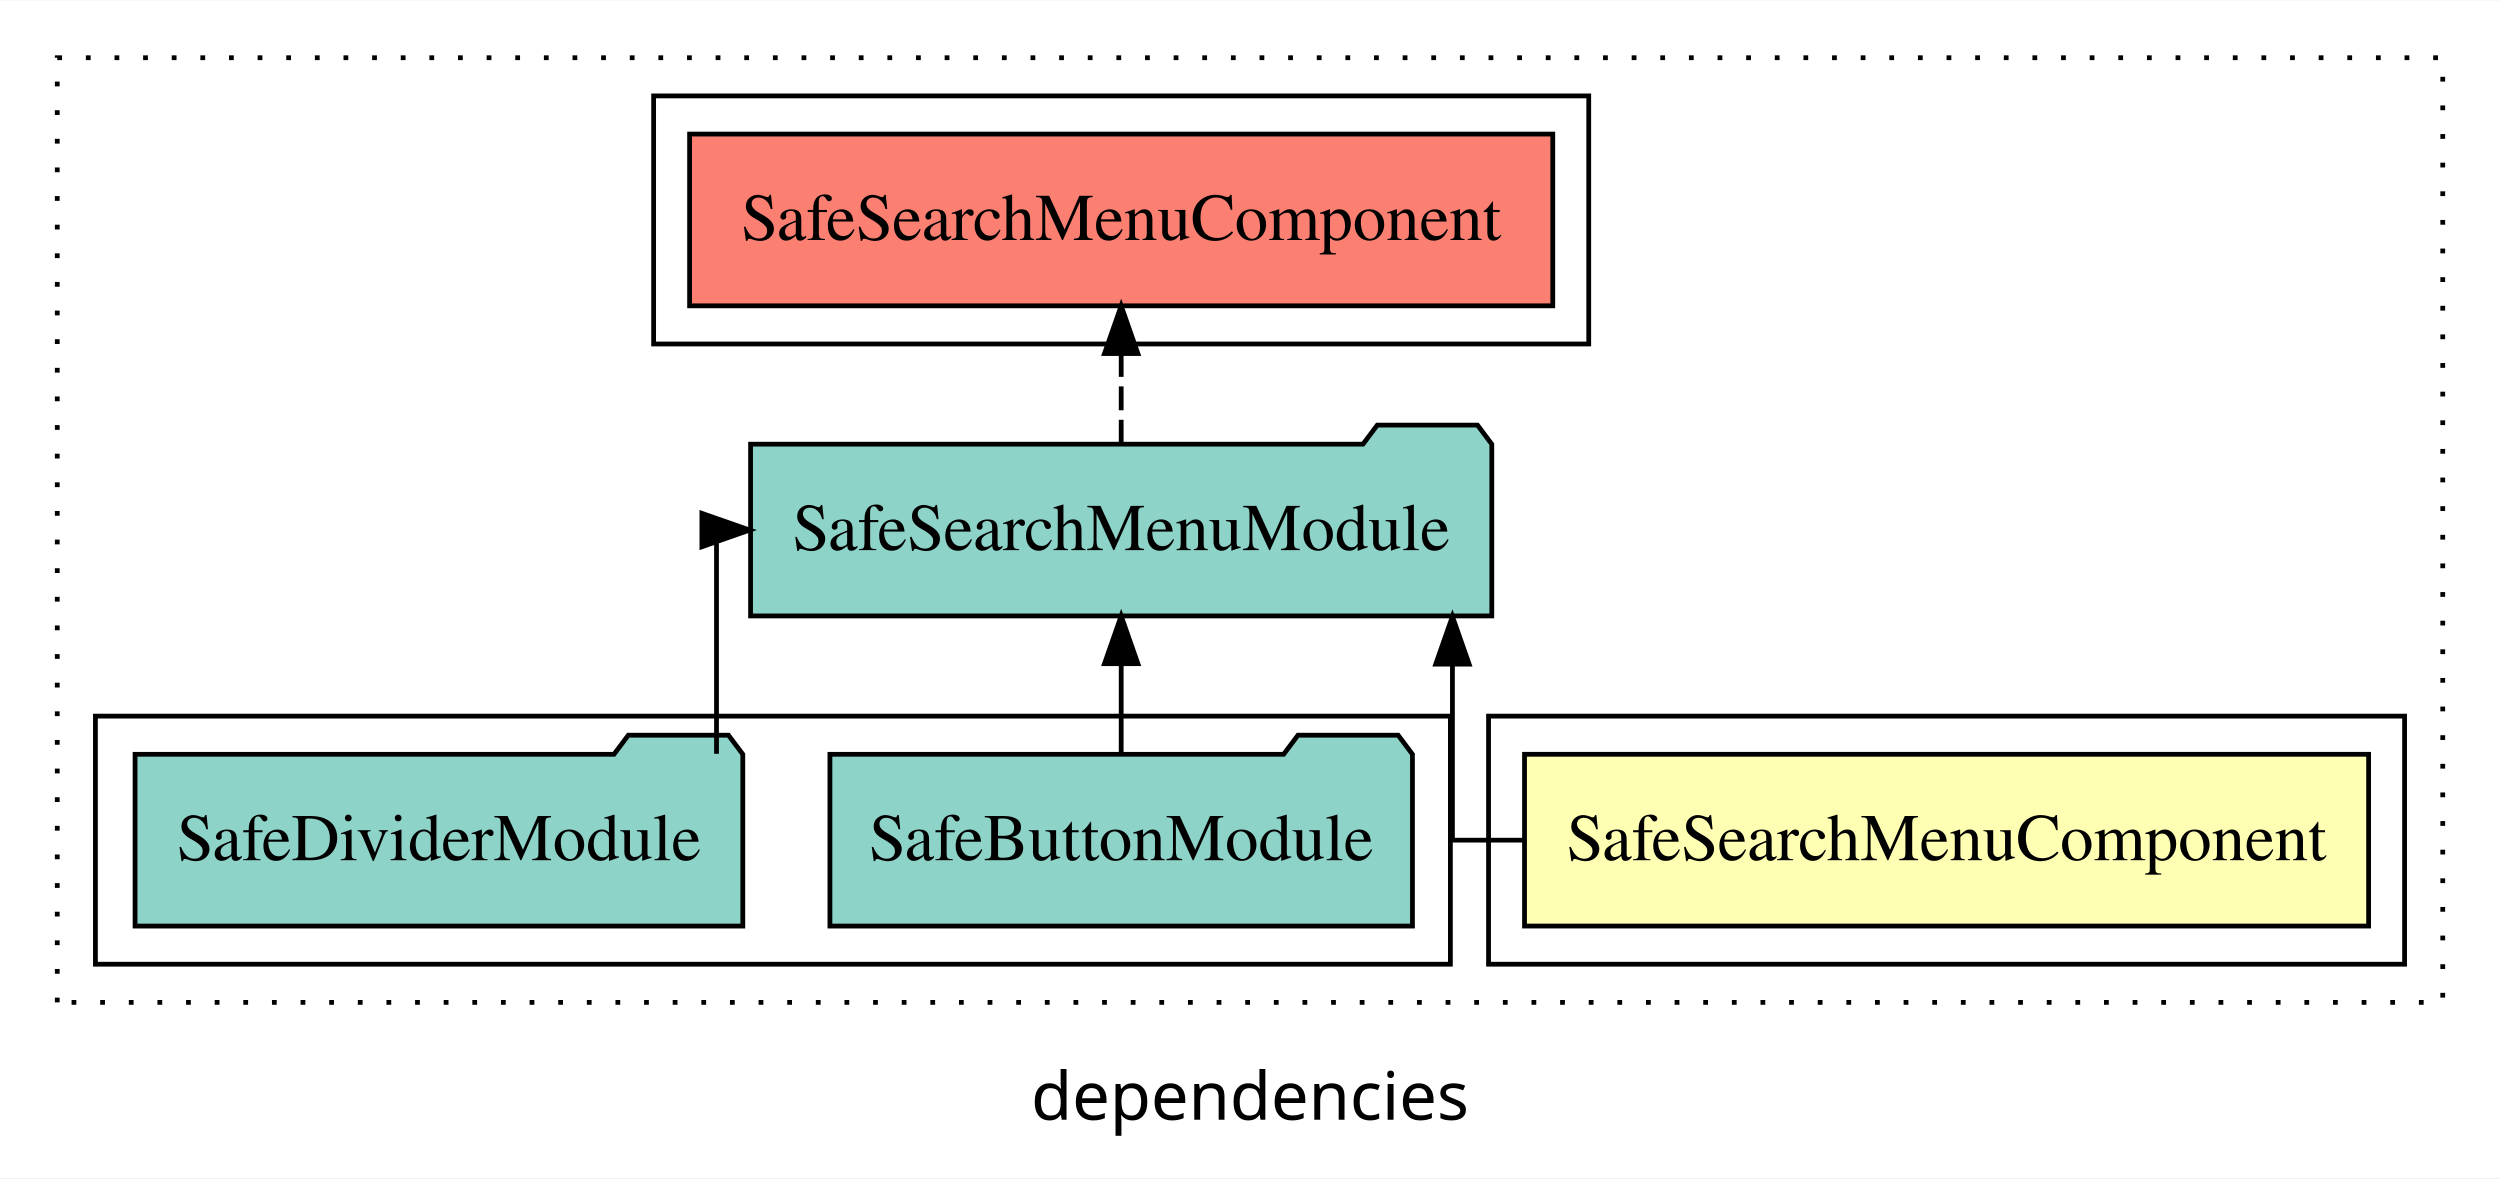
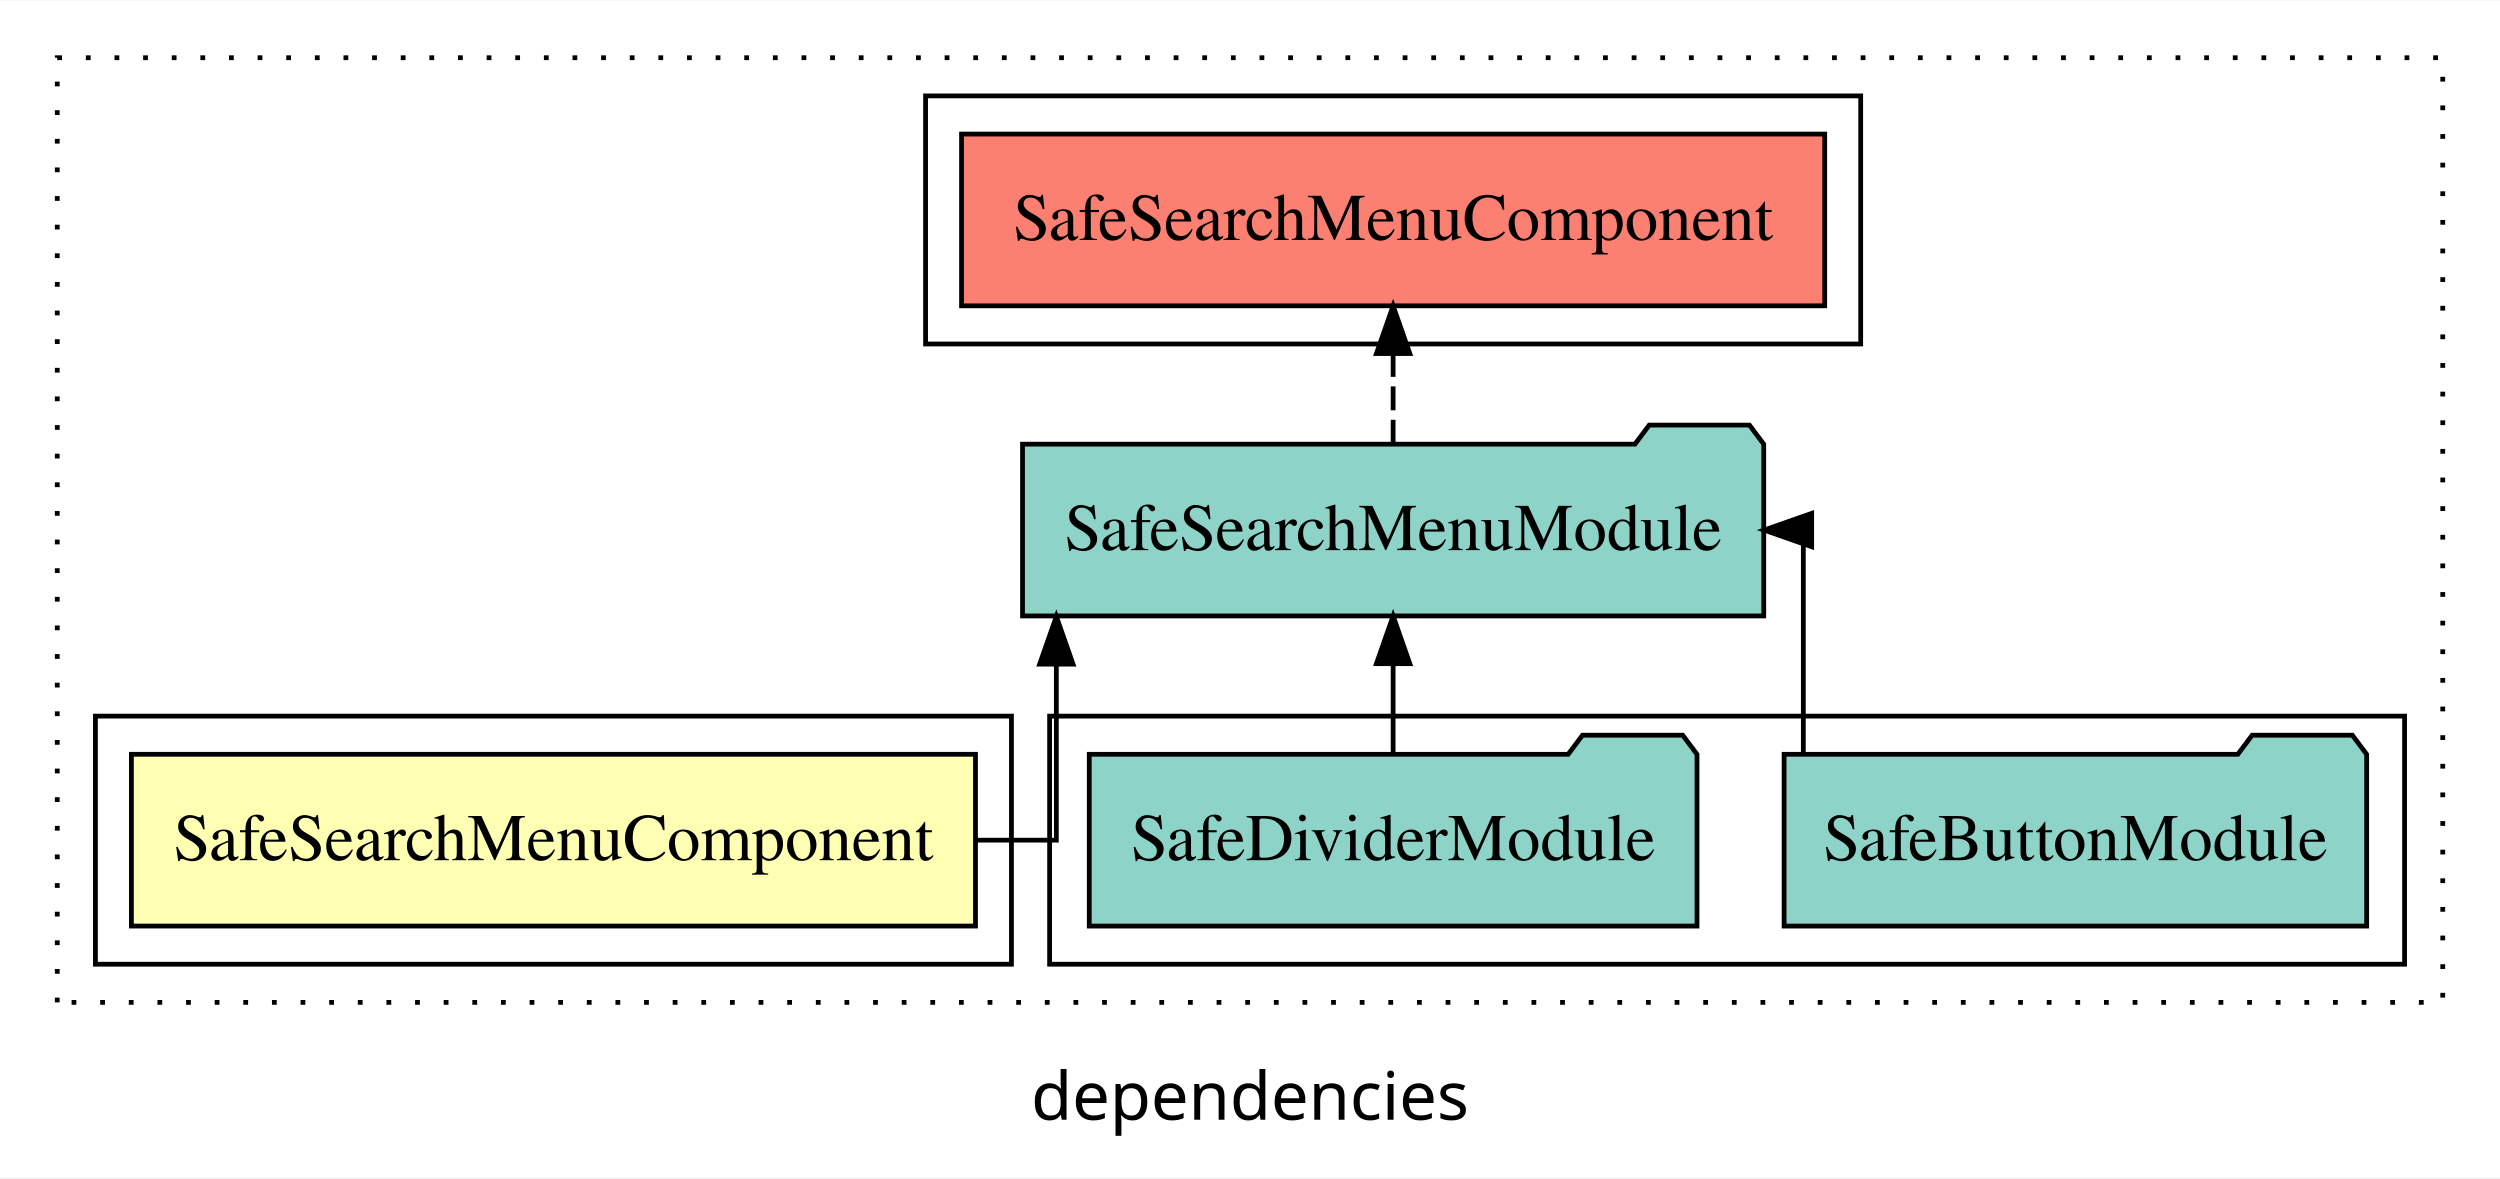
<svg xmlns="http://www.w3.org/2000/svg" width="524pt" height="247pt" viewBox="0.00 0.00 524.00 246.80">
  <g id="graph0" class="graph" transform="scale(1 1) rotate(0) translate(4 242.8)">
    <polygon fill="white" stroke="transparent" points="-4,4 -4,-242.8 520,-242.8 520,4 -4,4" />
    <text text-anchor="middle" x="258" y="-8.2" font-family="sans-serif" font-size="14.00">dependencies</text>
    <g id="clust1" class="cluster">
      <polygon fill="none" stroke="black" stroke-dasharray="1,5" points="8,-32.8 8,-230.8 508,-230.8 508,-32.8 8,-32.8" />
    </g>
+     <g id="clust4" class="cluster">
+       <polygon fill="none" stroke="black" points="216,-40.8 216,-92.8 500,-92.8 500,-40.8 216,-40.8" />
+     </g>
    <g id="clust2" class="cluster">
-       <polygon fill="none" stroke="black" points="308,-40.8 308,-92.8 500,-92.8 500,-40.8 308,-40.8" />
+       <polygon fill="none" stroke="black" points="16,-40.8 16,-92.8 208,-92.8 208,-40.8 16,-40.8" />
    </g>
    <g id="clust5" class="cluster">
-       <polygon fill="none" stroke="black" points="133,-170.8 133,-222.8 329,-222.8 329,-170.8 133,-170.8" />
-     </g>
-     <g id="clust4" class="cluster">
-       <polygon fill="none" stroke="black" points="16,-40.8 16,-92.8 300,-92.8 300,-40.8 16,-40.8" />
+       <polygon fill="none" stroke="black" points="190,-170.8 190,-222.8 386,-222.8 386,-170.8 190,-170.8" />
    </g>
    <g id="node1" class="node">
-       <polygon fill="#ffffb3" stroke="black" points="492.46,-84.8 315.54,-84.8 315.54,-48.8 492.46,-48.8 492.46,-84.8" />
-       <text text-anchor="middle" x="404" y="-62.6" font-family="Times,serif" font-size="14.00">SafeSearchMenuComponent</text>
+       <polygon fill="#ffffb3" stroke="black" points="200.46,-84.8 23.54,-84.8 23.54,-48.8 200.46,-48.8 200.46,-84.8" />
+       <text text-anchor="middle" x="112" y="-62.6" font-family="Times,serif" font-size="14.00">SafeSearchMenuComponent</text>
    </g>
    <g id="node2" class="node">
-       <polygon fill="#8dd3c7" stroke="black" points="308.68,-149.8 305.68,-153.8 284.68,-153.8 281.68,-149.8 153.32,-149.8 153.32,-113.8 308.68,-113.8 308.68,-149.8" />
-       <text text-anchor="middle" x="231" y="-127.6" font-family="Times,serif" font-size="14.00">SafeSearchMenuModule</text>
+       <polygon fill="#8dd3c7" stroke="black" points="365.68,-149.8 362.68,-153.8 341.68,-153.8 338.68,-149.8 210.32,-149.8 210.32,-113.8 365.68,-113.8 365.68,-149.8" />
+       <text text-anchor="middle" x="288" y="-127.6" font-family="Times,serif" font-size="14.00">SafeSearchMenuModule</text>
    </g>
    <g id="edge1" class="edge">
-       <path fill="none" stroke="black" d="M315.27,-66.8C306.31,-66.8 300.43,-66.8 300.43,-66.8 300.43,-66.8 300.43,-103.69 300.43,-103.69" />
-       <polygon fill="black" stroke="black" points="296.93,-103.69 300.43,-113.69 303.93,-103.69 296.93,-103.69" />
+       <path fill="none" stroke="black" d="M200.47,-66.8C210.61,-66.8 217.41,-66.8 217.41,-66.8 217.41,-66.8 217.41,-103.69 217.41,-103.69" />
+       <polygon fill="black" stroke="black" points="213.91,-103.69 217.41,-113.69 220.91,-103.69 213.91,-103.69" />
    </g>
    <g id="node5" class="node">
-       <polygon fill="#fb8072" stroke="black" points="321.46,-214.8 140.54,-214.8 140.54,-178.8 321.46,-178.8 321.46,-214.8" />
-       <text text-anchor="middle" x="231" y="-192.6" font-family="Times,serif" font-size="14.00">SafeSearchMenuComponent </text>
+       <polygon fill="#fb8072" stroke="black" points="378.46,-214.8 197.54,-214.8 197.54,-178.8 378.46,-178.8 378.46,-214.8" />
+       <text text-anchor="middle" x="288" y="-192.6" font-family="Times,serif" font-size="14.00">SafeSearchMenuComponent </text>
    </g>
    <g id="edge4" class="edge">
-       <path fill="none" stroke="black" stroke-dasharray="5,2" d="M231,-149.91C231,-149.91 231,-168.79 231,-168.79" />
-       <polygon fill="black" stroke="black" points="227.5,-168.79 231,-178.79 234.5,-168.79 227.5,-168.79" />
+       <path fill="none" stroke="black" stroke-dasharray="5,2" d="M288,-149.91C288,-149.91 288,-168.79 288,-168.79" />
+       <polygon fill="black" stroke="black" points="284.5,-168.79 288,-178.79 291.5,-168.79 284.5,-168.79" />
    </g>
    <g id="node3" class="node">
-       <polygon fill="#8dd3c7" stroke="black" points="292.05,-84.8 289.05,-88.8 268.05,-88.8 265.05,-84.8 169.95,-84.8 169.95,-48.8 292.05,-48.8 292.05,-84.8" />
-       <text text-anchor="middle" x="231" y="-62.6" font-family="Times,serif" font-size="14.00">SafeButtonModule</text>
+       <polygon fill="#8dd3c7" stroke="black" points="492.05,-84.8 489.05,-88.8 468.05,-88.8 465.05,-84.8 369.95,-84.8 369.95,-48.8 492.05,-48.8 492.05,-84.8" />
+       <text text-anchor="middle" x="431" y="-62.6" font-family="Times,serif" font-size="14.00">SafeButtonModule</text>
    </g>
    <g id="edge2" class="edge">
-       <path fill="none" stroke="black" d="M231,-84.91C231,-84.91 231,-103.79 231,-103.79" />
-       <polygon fill="black" stroke="black" points="227.5,-103.79 231,-113.79 234.5,-103.79 227.5,-103.79" />
+       <path fill="none" stroke="black" d="M373.98,-84.91C373.98,-104.14 373.98,-131.8 373.98,-131.8 373.98,-131.8 373.15,-131.8 373.15,-131.8" />
+       <polygon fill="black" stroke="black" points="375.73,-128.3 365.73,-131.8 375.73,-135.3 375.73,-128.3" />
    </g>
    <g id="node4" class="node">
-       <polygon fill="#8dd3c7" stroke="black" points="151.69,-84.8 148.69,-88.8 127.69,-88.8 124.69,-84.8 24.31,-84.8 24.31,-48.8 151.69,-48.8 151.69,-84.8" />
-       <text text-anchor="middle" x="88" y="-62.6" font-family="Times,serif" font-size="14.00">SafeDividerModule</text>
+       <polygon fill="#8dd3c7" stroke="black" points="351.69,-84.8 348.69,-88.8 327.69,-88.8 324.69,-84.8 224.31,-84.8 224.31,-48.8 351.69,-48.8 351.69,-84.8" />
+       <text text-anchor="middle" x="288" y="-62.6" font-family="Times,serif" font-size="14.00">SafeDividerModule</text>
    </g>
    <g id="edge3" class="edge">
-       <path fill="none" stroke="black" d="M146.18,-84.91C146.18,-104.14 146.18,-131.8 146.18,-131.8 146.18,-131.8 146.88,-131.8 146.88,-131.8" />
-       <polygon fill="black" stroke="black" points="143.12,-135.3 153.12,-131.8 143.12,-128.3 143.12,-135.3" />
+       <path fill="none" stroke="black" d="M288,-84.91C288,-84.91 288,-103.79 288,-103.79" />
+       <polygon fill="black" stroke="black" points="284.5,-103.79 288,-113.79 291.5,-103.79 284.5,-103.79" />
    </g>
  </g>
</svg>
